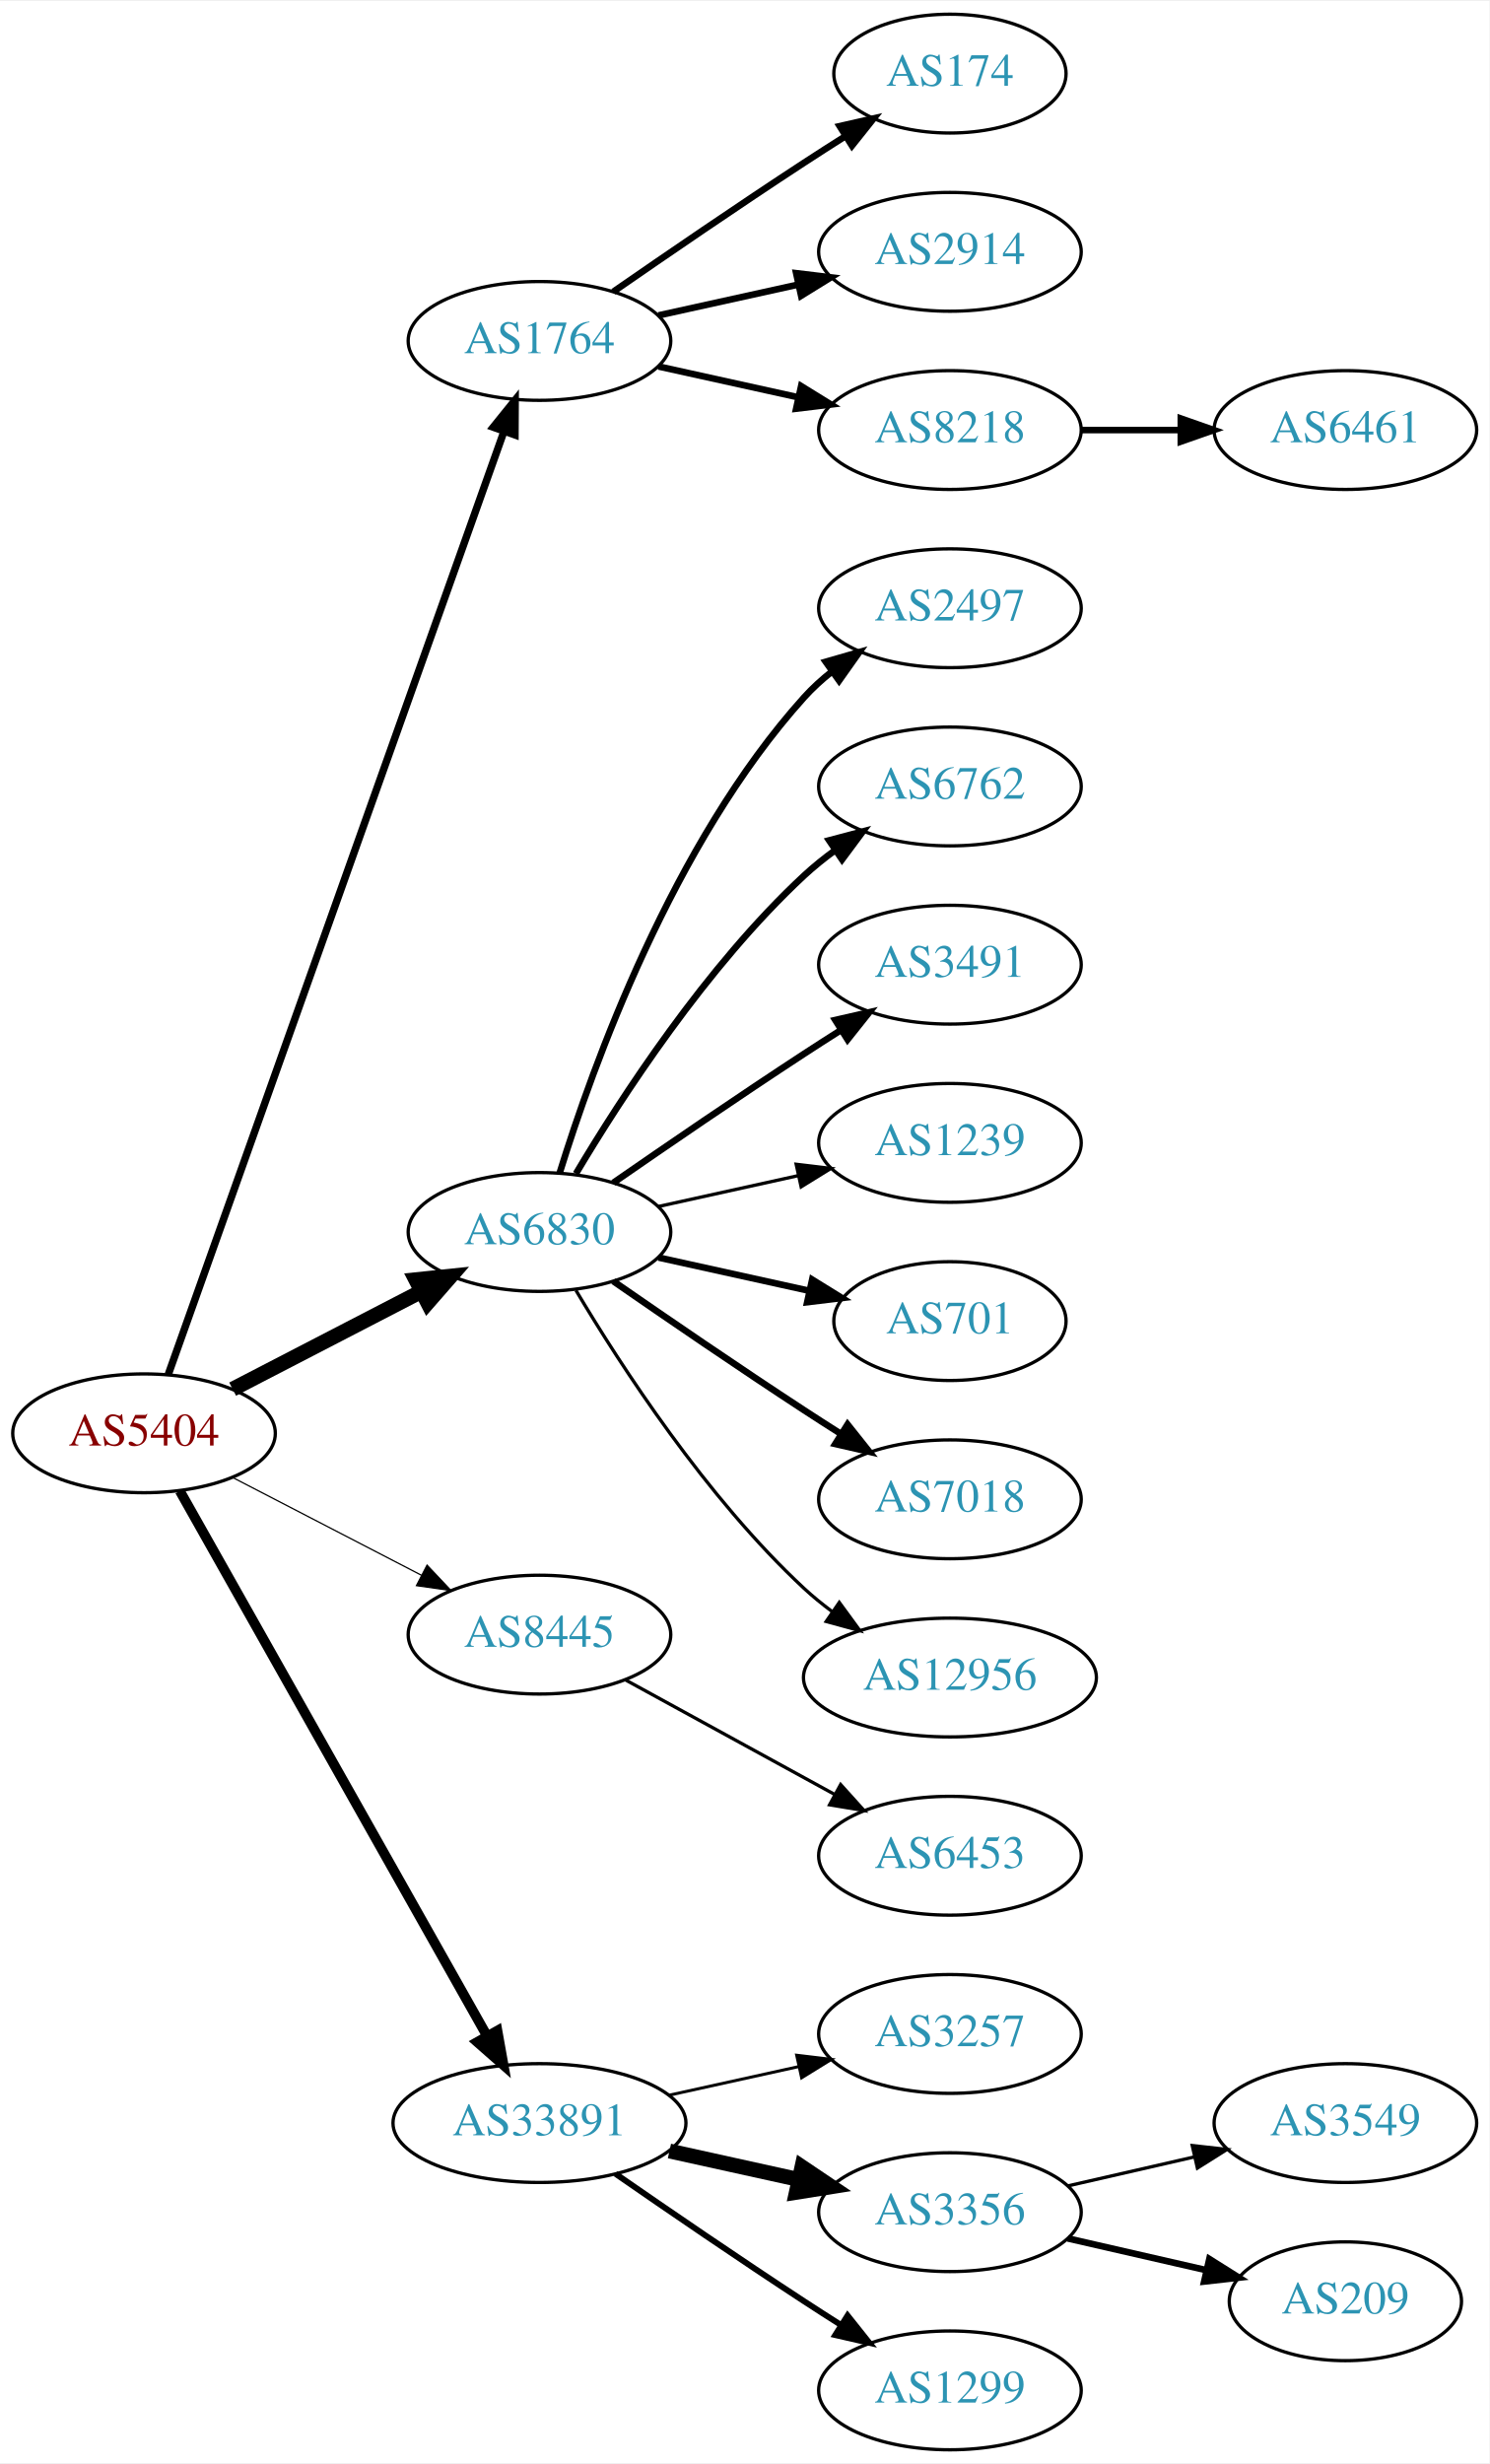
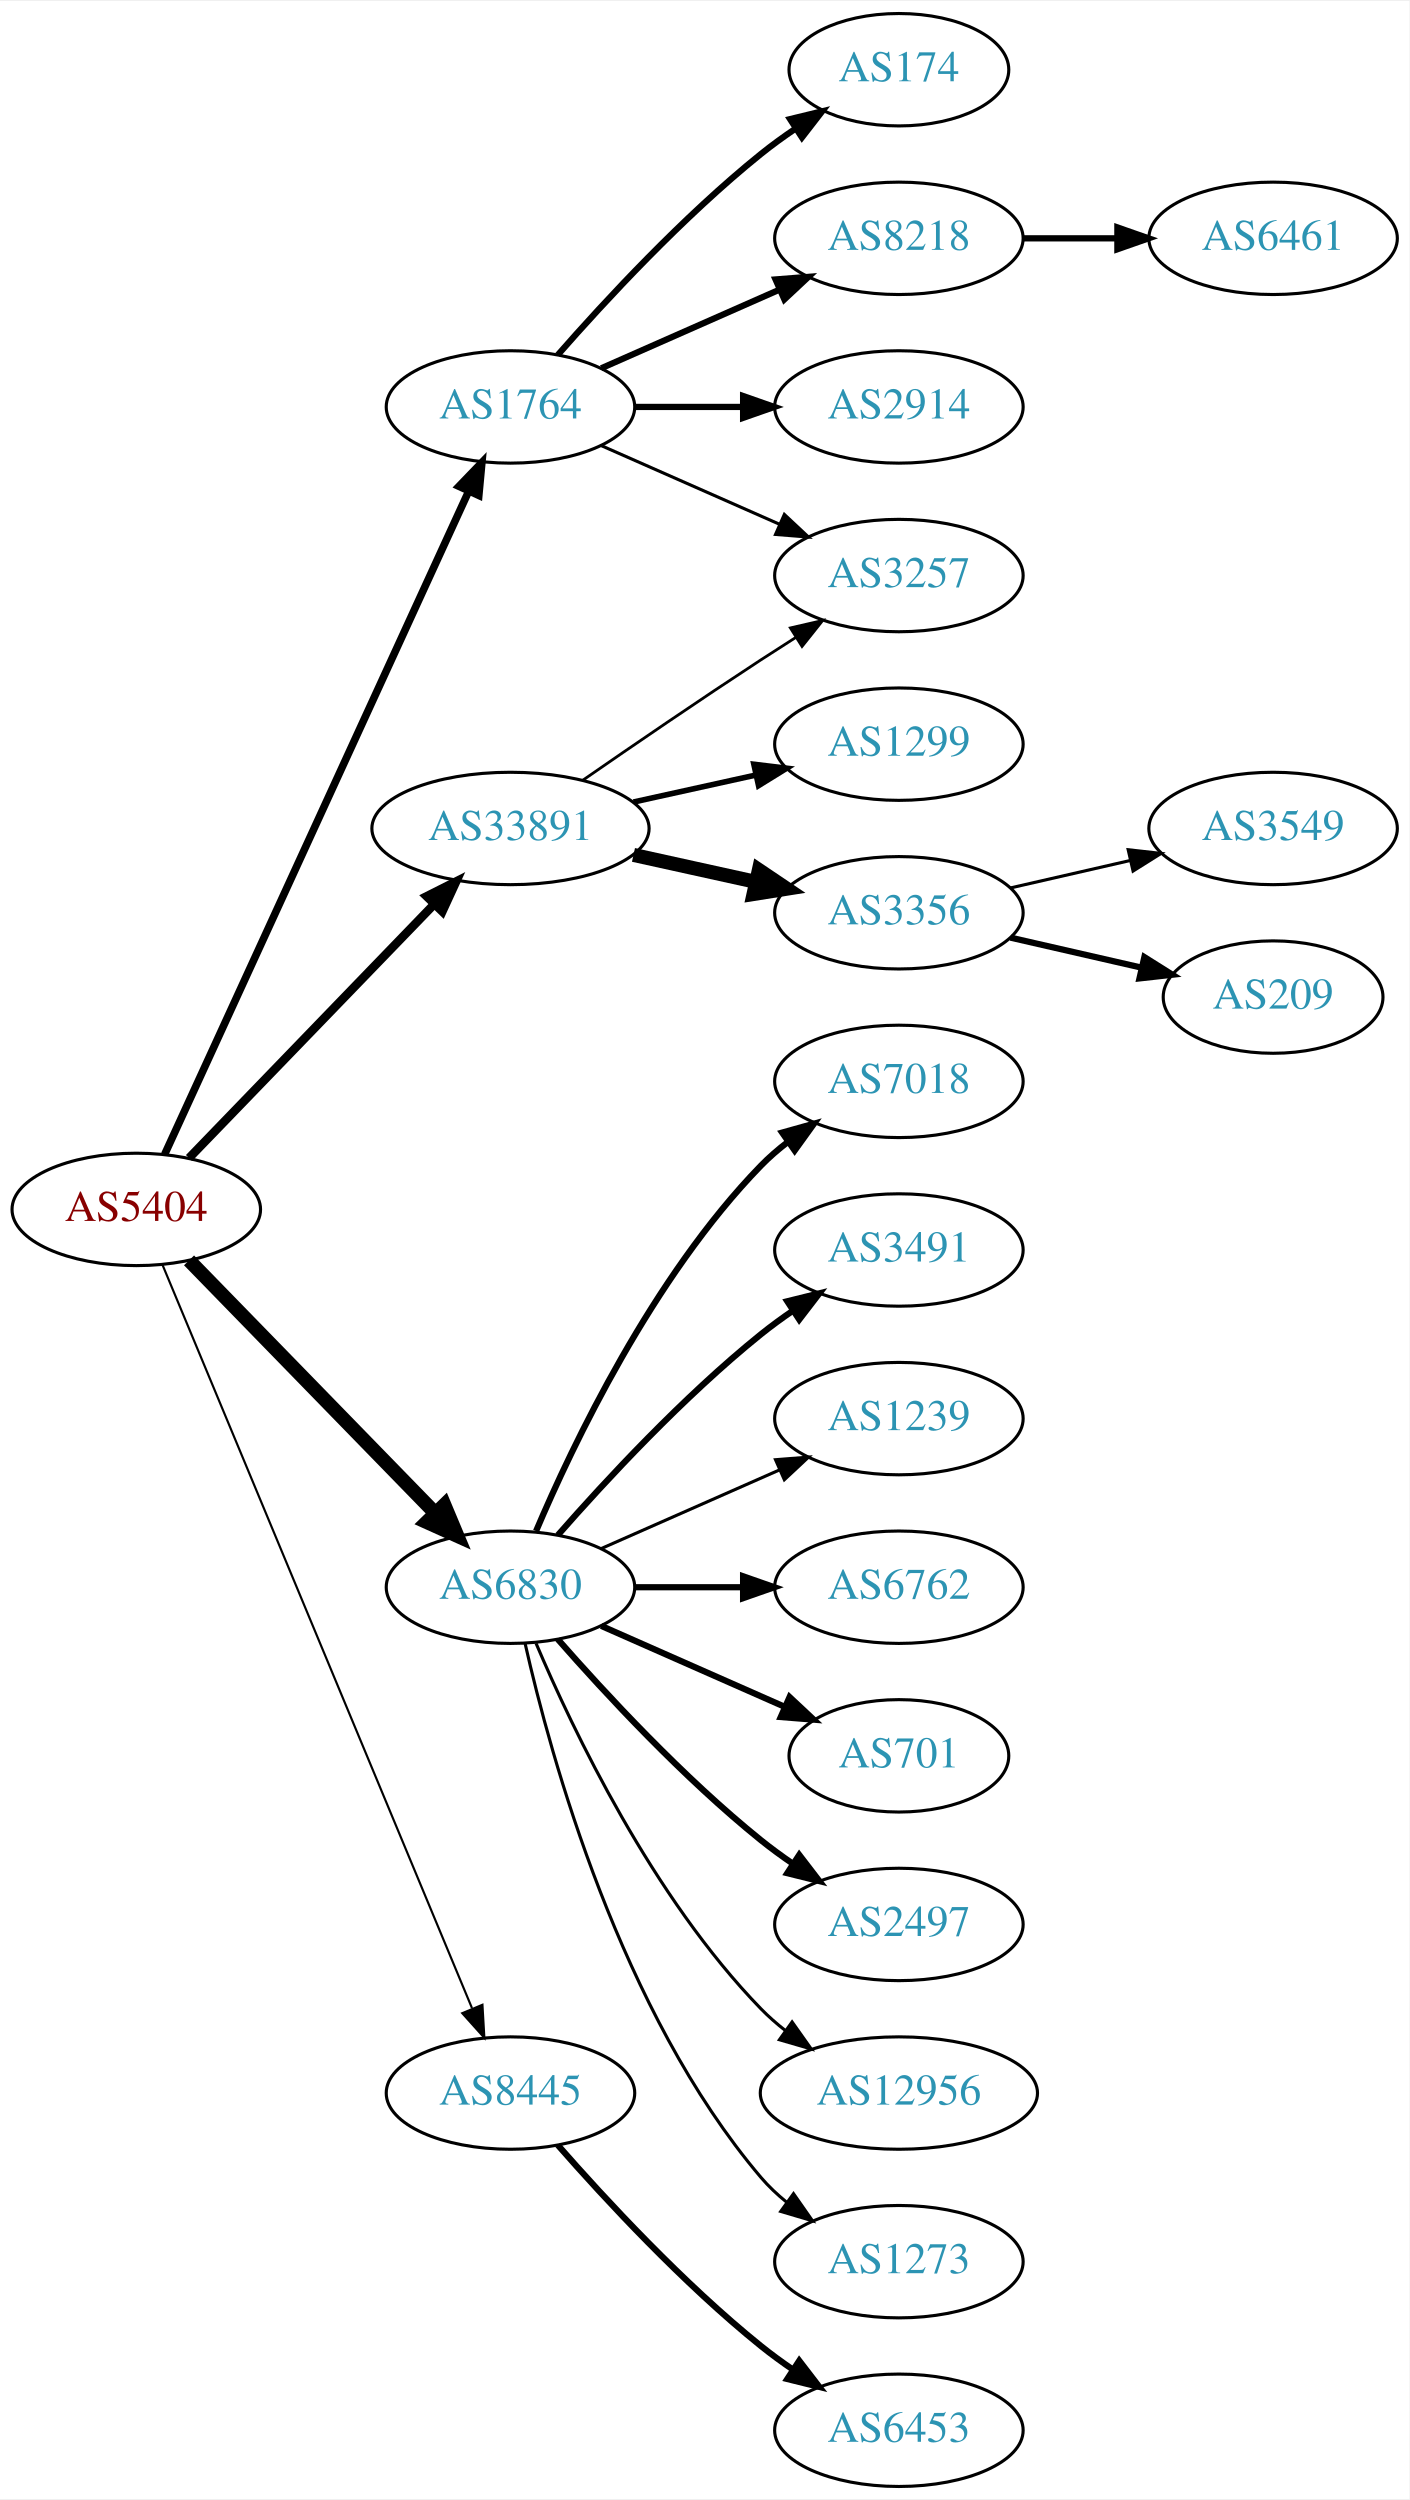
- <svg xmlns="http://www.w3.org/2000/svg" xmlns:xlink="http://www.w3.org/1999/xlink" width="451pt" height="746pt" viewBox="0.00 0.00 451.37 746.00">
-   <g id="graph0" class="graph" transform="scale(1 1) rotate(0) translate(4 742)">
-     <polygon fill="white" stroke="none" points="-4,4 -4,-742 447.37,-742 447.37,4 -4,4" />
+ <svg xmlns="http://www.w3.org/2000/svg" xmlns:xlink="http://www.w3.org/1999/xlink" width="451pt" height="800pt" viewBox="0.00 0.00 451.37 800.00">
+   <g id="graph0" class="graph" transform="scale(1 1) rotate(0) translate(4 796)">
+     <polygon fill="white" stroke="none" points="-4,4 -4,-796 447.37,-796 447.37,4 -4,4" />
    <g id="node1" class="node">
      <g id="a_node1">
        <a xlink:href="/asn/5404" xlink:title="AS5404 ~ ASN conova communications GmbH [AT]">
-           <ellipse fill="#ffffff" stroke="black" cx="39.647" cy="-308" rx="39.794" ry="18" />
-           <text text-anchor="middle" x="39.647" y="-304.3" font-family="Times,serif" font-size="14.00" fill="#880000">AS5404</text>
+           <ellipse fill="#ffffff" stroke="black" cx="39.647" cy="-409" rx="39.794" ry="18" />
+           <text text-anchor="middle" x="39.647" y="-405.3" font-family="Times,serif" font-size="14.00" fill="#880000">AS5404</text>
        </a>
      </g>
    </g>
    <g id="node2" class="node">
      <g id="a_node2">
        <a xlink:href="/asn/1764" xlink:title="AS1764 ~ NEXTLAYER-AS [AT]">
-           <ellipse fill="#ffffff" stroke="black" cx="159.489" cy="-639" rx="39.794" ry="18" />
-           <text text-anchor="middle" x="159.489" y="-635.3" font-family="Times,serif" font-size="14.00" fill="#2c94b3">AS1764</text>
+           <ellipse fill="#ffffff" stroke="black" cx="159.489" cy="-666" rx="39.794" ry="18" />
+           <text text-anchor="middle" x="159.489" y="-662.3" font-family="Times,serif" font-size="14.00" fill="#2c94b3">AS1764</text>
        </a>
      </g>
    </g>
    <g id="edge1" class="edge">
-       <path fill="none" stroke="black" stroke-width="2.25" d="M46.982,-325.796C66.404,-380.35 125.211,-545.528 148.672,-611.425" />
-       <polygon fill="black" stroke="black" stroke-width="2.25" points="145.471,-612.869 152.122,-621.116 152.065,-610.521 145.471,-612.869" />
+       <path fill="none" stroke="black" stroke-width="2.423" d="M48.746,-426.665C68.971,-470.772 121.795,-585.976 146.021,-638.809" />
+       <polygon fill="black" stroke="black" stroke-width="2.423" points="142.983,-640.581 150.333,-648.212 149.346,-637.663 142.983,-640.581" />
    </g>
    <g id="node3" class="node">
      <g id="a_node3">
        <a xlink:href="/asn/6830" xlink:title="AS6830 ~ LGI-UPC [AT]">
-           <ellipse fill="#ffffff" stroke="black" cx="159.489" cy="-369" rx="39.794" ry="18" />
-           <text text-anchor="middle" x="159.489" y="-365.3" font-family="Times,serif" font-size="14.00" fill="#2c94b3">AS6830</text>
+           <ellipse fill="#ffffff" stroke="black" cx="159.489" cy="-288" rx="39.794" ry="18" />
+           <text text-anchor="middle" x="159.489" y="-284.3" font-family="Times,serif" font-size="14.00" fill="#2c94b3">AS6830</text>
        </a>
      </g>
    </g>
    <g id="edge2" class="edge">
-       <path fill="none" stroke="black" stroke-width="4.5" d="M66.507,-321.387C83.316,-330.087 105.431,-341.535 123.764,-351.025" />
-       <polygon fill="black" stroke="black" stroke-width="4.5" points="121.997,-354.544 132.688,-355.645 125.618,-347.551 121.997,-354.544" />
+       <path fill="none" stroke="black" stroke-width="4.5" d="M56.539,-392.681C76.834,-371.843 112.103,-335.628 135.373,-311.736" />
+       <polygon fill="black" stroke="black" stroke-width="4.5" points="138.316,-314.358 142.472,-304.446 132.674,-308.863 138.316,-314.358" />
    </g>
    <g id="node4" class="node">
      <g id="a_node4">
        <a xlink:href="/asn/8445" xlink:title="AS8445 ~ SALZBURG-AG-AS [AT]">
-           <ellipse fill="#ffffff" stroke="black" cx="159.489" cy="-247" rx="39.794" ry="18" />
-           <text text-anchor="middle" x="159.489" y="-243.3" font-family="Times,serif" font-size="14.00" fill="#2c94b3">AS8445</text>
+           <ellipse fill="#ffffff" stroke="black" cx="159.489" cy="-126" rx="39.794" ry="18" />
+           <text text-anchor="middle" x="159.489" y="-122.3" font-family="Times,serif" font-size="14.00" fill="#2c94b3">AS8445</text>
        </a>
      </g>
    </g>
    <g id="edge3" class="edge">
-       <path fill="none" stroke="black" stroke-width="0.375" d="M66.507,-294.613C83.316,-285.913 105.431,-274.465 123.764,-264.975" />
-       <polygon fill="black" stroke="black" stroke-width="0.375" points="125.417,-268.061 132.688,-260.355 122.199,-261.844 125.417,-268.061" />
+       <path fill="none" stroke="black" stroke-width="0.692" d="M48.018,-391.297C67.982,-343.353 123.203,-210.741 147.158,-153.212" />
+       <polygon fill="black" stroke="black" stroke-width="0.692" points="150.507,-154.273 151.12,-143.696 144.045,-151.582 150.507,-154.273" />
    </g>
    <g id="node5" class="node">
      <g id="a_node5">
        <a xlink:href="/asn/33891" xlink:title="AS33891 ~ CORE-BACKBONE GMBH GLOBAL NETWORK [DE]">
-           <ellipse fill="#ffffff" stroke="black" cx="159.489" cy="-99" rx="44.393" ry="18" />
-           <text text-anchor="middle" x="159.489" y="-95.3" font-family="Times,serif" font-size="14.00" fill="#2c94b3">AS33891</text>
+           <ellipse fill="#ffffff" stroke="black" cx="159.489" cy="-531" rx="44.393" ry="18" />
+           <text text-anchor="middle" x="159.489" y="-527.3" font-family="Times,serif" font-size="14.00" fill="#2c94b3">AS33891</text>
        </a>
      </g>
    </g>
    <g id="edge4" class="edge">
-       <path fill="none" stroke="black" stroke-width="3" d="M50.491,-290.54C71.157,-253.888 119.164,-168.746 143.609,-125.39" />
-       <polygon fill="black" stroke="black" stroke-width="3" points="146.727,-126.987 148.59,-116.557 140.629,-123.549 146.727,-126.987" />
+       <path fill="none" stroke="black" stroke-width="2.769" d="M56.539,-425.453C76.721,-446.347 111.71,-482.57 134.982,-506.663" />
+       <polygon fill="black" stroke="black" stroke-width="2.769" points="132.627,-509.263 142.092,-514.024 137.662,-504.4 132.627,-509.263" />
    </g>
    <g id="node6" class="node">
      <g id="a_node6">
        <a xlink:href="/asn/174" xlink:title="AS174 ~ Cogent Communications [US]">
-           <ellipse fill="#ffffff" stroke="black" cx="283.881" cy="-720" rx="35.194" ry="18" />
-           <text text-anchor="middle" x="283.881" y="-716.3" font-family="Times,serif" font-size="14.00" fill="#2c94b3">AS174</text>
+           <ellipse fill="#ffffff" stroke="black" cx="283.881" cy="-774" rx="35.194" ry="18" />
+           <text text-anchor="middle" x="283.881" y="-770.3" font-family="Times,serif" font-size="14.00" fill="#2c94b3">AS174</text>
        </a>
      </g>
    </g>
    <g id="edge5" class="edge">
-       <path fill="none" stroke="black" stroke-width="2" d="M181.846,-653.901C197.697,-664.877 219.9,-680.079 239.685,-693 243.73,-695.642 248.015,-698.385 252.254,-701.067" />
-       <polygon fill="black" stroke="black" stroke-width="2" points="250.469,-704.079 260.799,-706.432 254.191,-698.15 250.469,-704.079" />
+       <path fill="none" stroke="black" stroke-width="2" d="M174.641,-682.663C189.743,-699.894 214.864,-727.024 239.685,-747 243.19,-749.821 247.008,-752.587 250.876,-755.208" />
+       <polygon fill="black" stroke="black" stroke-width="2" points="249.027,-758.18 259.322,-760.682 252.834,-752.306 249.027,-758.18" />
    </g>
    <g id="node7" class="node">
      <g id="a_node7">
+         <a xlink:href="/asn/8218" xlink:title="AS8218 ~ legacy Neotelecoms [FR]">
+           <ellipse fill="#ffffff" stroke="black" cx="283.881" cy="-720" rx="39.794" ry="18" />
+           <text text-anchor="middle" x="283.881" y="-716.3" font-family="Times,serif" font-size="14.00" fill="#2c94b3">AS8218</text>
+         </a>
+       </g>
+     </g>
+     <g id="edge6" class="edge">
+       <path fill="none" stroke="black" stroke-width="2" d="M188.568,-678.389C205.516,-685.866 227.313,-695.483 245.683,-703.588" />
+       <polygon fill="black" stroke="black" stroke-width="2" points="244.371,-706.834 254.933,-707.669 247.196,-700.43 244.371,-706.834" />
+     </g>
+     <g id="node8" class="node">
+       <g id="a_node8">
        <a xlink:href="/asn/2914" xlink:title="AS2914 ~ NTT America, Inc. [US]">
          <ellipse fill="#ffffff" stroke="black" cx="283.881" cy="-666" rx="39.794" ry="18" />
          <text text-anchor="middle" x="283.881" y="-662.3" font-family="Times,serif" font-size="14.00" fill="#2c94b3">AS2914</text>
        </a>
      </g>
    </g>
-     <g id="edge6" class="edge">
-       <path fill="none" stroke="black" stroke-width="2" d="M195.562,-646.737C208.749,-649.646 223.929,-652.995 237.894,-656.076" />
-       <polygon fill="black" stroke="black" stroke-width="2" points="237.284,-659.525 247.803,-658.262 238.792,-652.69 237.284,-659.525" />
-     </g>
-     <g id="node8" class="node">
-       <g id="a_node8">
-         <a xlink:href="/asn/8218" xlink:title="AS8218 ~ legacy Neotelecoms [FR]">
+     <g id="edge7" class="edge">
+       <path fill="none" stroke="black" stroke-width="2" d="M199.215,-666C210.153,-666 222.204,-666 233.67,-666" />
+       <polygon fill="black" stroke="black" stroke-width="2" points="233.987,-669.5 243.987,-666 233.987,-662.5 233.987,-669.5" />
+     </g>
+     <g id="node9" class="node">
+       <g id="a_node9">
+         <a xlink:href="/asn/3257" xlink:title="AS3257 ~ GTT [DE]">
          <ellipse fill="#ffffff" stroke="black" cx="283.881" cy="-612" rx="39.794" ry="18" />
-           <text text-anchor="middle" x="283.881" y="-608.3" font-family="Times,serif" font-size="14.00" fill="#2c94b3">AS8218</text>
-         </a>
-       </g>
-     </g>
-     <g id="edge7" class="edge">
-       <path fill="none" stroke="black" stroke-width="2" d="M195.562,-631.263C208.749,-628.354 223.929,-625.005 237.894,-621.924" />
-       <polygon fill="black" stroke="black" stroke-width="2" points="238.792,-625.31 247.803,-619.738 237.284,-618.475 238.792,-625.31" />
-     </g>
-     <g id="node10" class="node">
-       <g id="a_node10">
-         <a xlink:href="/asn/2497" xlink:title="AS2497 ~ Internet Initiative Japan Inc. [JP]">
-           <ellipse fill="#ffffff" stroke="black" cx="283.881" cy="-558" rx="39.794" ry="18" />
-           <text text-anchor="middle" x="283.881" y="-554.3" font-family="Times,serif" font-size="14.00" fill="#2c94b3">AS2497</text>
-         </a>
-       </g>
-     </g>
-     <g id="edge9" class="edge">
-       <path fill="none" stroke="black" stroke-width="2" d="M165.627,-386.94C175.529,-418.979 199.867,-486.812 239.685,-531 242.201,-533.792 245.072,-536.401 248.111,-538.812" />
-       <polygon fill="black" stroke="black" stroke-width="2" points="246.24,-541.776 256.419,-544.715 250.295,-536.07 246.24,-541.776" />
+           <text text-anchor="middle" x="283.881" y="-608.3" font-family="Times,serif" font-size="14.00" fill="#2c94b3">AS3257</text>
+         </a>
+       </g>
+     </g>
+     <g id="edge8" class="edge">
+       <path fill="none" stroke="black" d="M188.568,-653.611C205.516,-646.134 227.313,-636.517 245.683,-628.412" />
+       <polygon fill="black" stroke="black" points="247.196,-631.57 254.933,-624.331 244.371,-625.166 247.196,-631.57" />
    </g>
    <g id="node11" class="node">
      <g id="a_node11">
-         <a xlink:href="/asn/6762" xlink:title="AS6762 ~ TELECOM ITALIA SPARKLE S.p.A. [IT]">
-           <ellipse fill="#ffffff" stroke="black" cx="283.881" cy="-504" rx="39.794" ry="18" />
-           <text text-anchor="middle" x="283.881" y="-500.3" font-family="Times,serif" font-size="14.00" fill="#2c94b3">AS6762</text>
+         <a xlink:href="/asn/7018" xlink:title="AS7018 ~ AT&amp;T Services, Inc. [US]">
+           <ellipse fill="#ffffff" stroke="black" cx="283.881" cy="-450" rx="39.794" ry="18" />
+           <text text-anchor="middle" x="283.881" y="-446.3" font-family="Times,serif" font-size="14.00" fill="#2c94b3">AS7018</text>
        </a>
      </g>
    </g>
    <g id="edge10" class="edge">
-       <path fill="none" stroke="black" stroke-width="2" d="M170.535,-386.671C184.106,-409.472 210.038,-449.472 239.685,-477 242.591,-479.699 245.805,-482.28 249.129,-484.703" />
-       <polygon fill="black" stroke="black" stroke-width="2" points="247.264,-487.667 257.507,-490.375 251.188,-481.87 247.264,-487.667" />
+       <path fill="none" stroke="black" stroke-width="2" d="M167.68,-305.975C179.446,-333.682 205.021,-387.348 239.685,-423 242.305,-425.695 245.246,-428.239 248.329,-430.608" />
+       <polygon fill="black" stroke="black" stroke-width="2" points="246.495,-433.597 256.697,-436.455 250.504,-427.859 246.495,-433.597" />
    </g>
    <g id="node12" class="node">
      <g id="a_node12">
        <a xlink:href="/asn/3491" xlink:title="AS3491 ~ PCCW Global, Inc. [US]">
-           <ellipse fill="#ffffff" stroke="black" cx="283.881" cy="-450" rx="39.794" ry="18" />
-           <text text-anchor="middle" x="283.881" y="-446.3" font-family="Times,serif" font-size="14.00" fill="#2c94b3">AS3491</text>
+           <ellipse fill="#ffffff" stroke="black" cx="283.881" cy="-396" rx="39.794" ry="18" />
+           <text text-anchor="middle" x="283.881" y="-392.3" font-family="Times,serif" font-size="14.00" fill="#2c94b3">AS3491</text>
        </a>
      </g>
    </g>
    <g id="edge11" class="edge">
-       <path fill="none" stroke="black" stroke-width="2" d="M181.846,-383.901C197.697,-394.877 219.9,-410.079 239.685,-423 243.267,-425.339 247.038,-427.759 250.798,-430.144" />
-       <polygon fill="black" stroke="black" stroke-width="2" points="249.131,-433.231 259.459,-435.596 252.86,-427.307 249.131,-433.231" />
+       <path fill="none" stroke="black" stroke-width="2" d="M174.641,-304.663C189.743,-321.894 214.864,-349.024 239.685,-369 242.941,-371.62 246.466,-374.192 250.05,-376.646" />
+       <polygon fill="black" stroke="black" stroke-width="2" points="248.138,-379.577 258.423,-382.121 251.969,-373.719 248.138,-379.577" />
    </g>
    <g id="node13" class="node">
      <g id="a_node13">
        <a xlink:href="/asn/1239" xlink:title="AS1239 ~ Sprint [US]">
-           <ellipse fill="#ffffff" stroke="black" cx="283.881" cy="-396" rx="39.794" ry="18" />
-           <text text-anchor="middle" x="283.881" y="-392.3" font-family="Times,serif" font-size="14.00" fill="#2c94b3">AS1239</text>
+           <ellipse fill="#ffffff" stroke="black" cx="283.881" cy="-342" rx="39.794" ry="18" />
+           <text text-anchor="middle" x="283.881" y="-338.3" font-family="Times,serif" font-size="14.00" fill="#2c94b3">AS1239</text>
        </a>
      </g>
    </g>
    <g id="edge12" class="edge">
-       <path fill="none" stroke="black" d="M195.562,-376.737C208.749,-379.646 223.929,-382.995 237.894,-386.076" />
-       <polygon fill="black" stroke="black" points="237.284,-389.525 247.803,-388.262 238.792,-382.69 237.284,-389.525" />
+       <path fill="none" stroke="black" d="M188.568,-300.389C205.516,-307.866 227.313,-317.483 245.683,-325.588" />
+       <polygon fill="black" stroke="black" points="244.371,-328.834 254.933,-329.669 247.196,-322.43 244.371,-328.834" />
    </g>
    <g id="node14" class="node">
      <g id="a_node14">
-         <a xlink:href="/asn/701" xlink:title="AS701 ~ UUNET [US]">
-           <ellipse fill="#ffffff" stroke="black" cx="283.881" cy="-342" rx="35.194" ry="18" />
-           <text text-anchor="middle" x="283.881" y="-338.3" font-family="Times,serif" font-size="14.00" fill="#2c94b3">AS701</text>
+         <a xlink:href="/asn/6762" xlink:title="AS6762 ~ TELECOM ITALIA SPARKLE S.p.A. [IT]">
+           <ellipse fill="#ffffff" stroke="black" cx="283.881" cy="-288" rx="39.794" ry="18" />
+           <text text-anchor="middle" x="283.881" y="-284.3" font-family="Times,serif" font-size="14.00" fill="#2c94b3">AS6762</text>
        </a>
      </g>
    </g>
    <g id="edge13" class="edge">
-       <path fill="none" stroke="black" stroke-width="2" d="M195.562,-361.263C209.795,-358.123 226.35,-354.471 241.194,-351.196" />
-       <polygon fill="black" stroke="black" stroke-width="2" points="242.137,-354.572 251.148,-349 240.629,-347.737 242.137,-354.572" />
+       <path fill="none" stroke="black" stroke-width="2" d="M199.215,-288C210.153,-288 222.204,-288 233.67,-288" />
+       <polygon fill="black" stroke="black" stroke-width="2" points="233.987,-291.5 243.987,-288 233.987,-284.5 233.987,-291.5" />
    </g>
    <g id="node15" class="node">
      <g id="a_node15">
-         <a xlink:href="/asn/7018" xlink:title="AS7018 ~ AT&amp;T Services, Inc. [US]">
-           <ellipse fill="#ffffff" stroke="black" cx="283.881" cy="-288" rx="39.794" ry="18" />
-           <text text-anchor="middle" x="283.881" y="-284.3" font-family="Times,serif" font-size="14.00" fill="#2c94b3">AS7018</text>
+         <a xlink:href="/asn/701" xlink:title="AS701 ~ UUNET [US]">
+           <ellipse fill="#ffffff" stroke="black" cx="283.881" cy="-234" rx="35.194" ry="18" />
+           <text text-anchor="middle" x="283.881" y="-230.3" font-family="Times,serif" font-size="14.00" fill="#2c94b3">AS701</text>
        </a>
      </g>
    </g>
    <g id="edge14" class="edge">
-       <path fill="none" stroke="black" stroke-width="2" d="M181.846,-354.099C197.697,-343.123 219.9,-327.921 239.685,-315 243.267,-312.661 247.038,-310.241 250.798,-307.856" />
-       <polygon fill="black" stroke="black" stroke-width="2" points="252.86,-310.693 259.459,-302.404 249.131,-304.769 252.86,-310.693" />
+       <path fill="none" stroke="black" stroke-width="2" d="M188.568,-275.611C205.997,-267.922 228.554,-257.969 247.238,-249.726" />
+       <polygon fill="black" stroke="black" stroke-width="2" points="248.871,-252.831 256.607,-245.592 246.045,-246.427 248.871,-252.831" />
    </g>
    <g id="node16" class="node">
      <g id="a_node16">
-         <a xlink:href="/asn/12956" xlink:title="AS12956 ~ TELXIUS [ES]">
-           <ellipse fill="#ffffff" stroke="black" cx="283.881" cy="-234" rx="44.393" ry="18" />
-           <text text-anchor="middle" x="283.881" y="-230.3" font-family="Times,serif" font-size="14.00" fill="#2c94b3">AS12956</text>
+         <a xlink:href="/asn/2497" xlink:title="AS2497 ~ Internet Initiative Japan Inc. [JP]">
+           <ellipse fill="#ffffff" stroke="black" cx="283.881" cy="-180" rx="39.794" ry="18" />
+           <text text-anchor="middle" x="283.881" y="-176.3" font-family="Times,serif" font-size="14.00" fill="#2c94b3">AS2497</text>
        </a>
      </g>
    </g>
    <g id="edge15" class="edge">
-       <path fill="none" stroke="black" d="M170.535,-351.329C184.106,-328.528 210.038,-288.528 239.685,-261 242.292,-258.58 245.145,-256.254 248.104,-254.052" />
-       <polygon fill="black" stroke="black" points="250.352,-256.754 256.603,-248.2 246.382,-250.988 250.352,-256.754" />
+       <path fill="none" stroke="black" stroke-width="2" d="M174.641,-271.337C189.743,-254.106 214.864,-226.976 239.685,-207 242.941,-204.38 246.466,-201.808 250.05,-199.354" />
+       <polygon fill="black" stroke="black" stroke-width="2" points="251.969,-202.281 258.423,-193.879 248.138,-196.423 251.969,-202.281" />
    </g>
    <g id="node17" class="node">
      <g id="a_node17">
-         <a xlink:href="/asn/6453" xlink:title="AS6453 ~ TATA COMMUNICATIONS (AMERICA) INC [US]">
-           <ellipse fill="#ffffff" stroke="black" cx="283.881" cy="-180" rx="39.794" ry="18" />
-           <text text-anchor="middle" x="283.881" y="-176.3" font-family="Times,serif" font-size="14.00" fill="#2c94b3">AS6453</text>
+         <a xlink:href="/asn/12956" xlink:title="AS12956 ~ TELXIUS [ES]">
+           <ellipse fill="#ffffff" stroke="black" cx="283.881" cy="-126" rx="44.393" ry="18" />
+           <text text-anchor="middle" x="283.881" y="-122.3" font-family="Times,serif" font-size="14.00" fill="#2c94b3">AS12956</text>
        </a>
      </g>
    </g>
    <g id="edge16" class="edge">
-       <path fill="none" stroke="black" d="M185.552,-233.28C203.868,-223.253 228.911,-209.544 249.008,-198.543" />
-       <polygon fill="black" stroke="black" points="250.76,-201.574 257.851,-193.702 247.399,-195.434 250.76,-201.574" />
+       <path fill="none" stroke="black" d="M167.68,-270.025C179.446,-242.318 205.021,-188.652 239.685,-153 242.101,-150.515 244.789,-148.158 247.61,-145.949" />
+       <polygon fill="black" stroke="black" points="249.675,-148.775 255.795,-140.127 245.618,-143.071 249.675,-148.775" />
    </g>
    <g id="node18" class="node">
      <g id="a_node18">
-         <a xlink:href="/asn/3257" xlink:title="AS3257 ~ GTT [DE]">
-           <ellipse fill="#ffffff" stroke="black" cx="283.881" cy="-126" rx="39.794" ry="18" />
-           <text text-anchor="middle" x="283.881" y="-122.3" font-family="Times,serif" font-size="14.00" fill="#2c94b3">AS3257</text>
+         <a xlink:href="/asn/1273" xlink:title="AS1273 ~ Vodafone Group PLC [EU]">
+           <ellipse fill="#ffffff" stroke="black" cx="283.881" cy="-72" rx="39.794" ry="18" />
+           <text text-anchor="middle" x="283.881" y="-68.3" font-family="Times,serif" font-size="14.00" fill="#2c94b3">AS1273</text>
        </a>
      </g>
    </g>
    <g id="edge17" class="edge">
-       <path fill="none" stroke="black" stroke-width="0.9" d="M198.879,-107.469C211.27,-110.202 225.117,-113.257 237.937,-116.085" />
-       <polygon fill="black" stroke="black" stroke-width="0.9" points="237.433,-119.558 247.952,-118.295 238.941,-112.722 237.433,-119.558" />
+       <path fill="none" stroke="black" d="M164.183,-269.925C172.323,-233.852 194.756,-151.86 239.685,-99 242.119,-96.136 244.936,-93.479 247.941,-91.039" />
+       <polygon fill="black" stroke="black" points="250.129,-93.776 256.201,-85.094 246.04,-88.095 250.129,-93.776" />
    </g>
    <g id="node19" class="node">
      <g id="a_node19">
-         <a xlink:href="/asn/3356" xlink:title="AS3356 ~ Level 3 Parent, LLC [US]">
-           <ellipse fill="#ffffff" stroke="black" cx="283.881" cy="-72" rx="39.794" ry="18" />
-           <text text-anchor="middle" x="283.881" y="-68.3" font-family="Times,serif" font-size="14.00" fill="#2c94b3">AS3356</text>
+         <a xlink:href="/asn/6453" xlink:title="AS6453 ~ TATA COMMUNICATIONS (AMERICA) INC [US]">
+           <ellipse fill="#ffffff" stroke="black" cx="283.881" cy="-18" rx="39.794" ry="18" />
+           <text text-anchor="middle" x="283.881" y="-14.3" font-family="Times,serif" font-size="14.00" fill="#2c94b3">AS6453</text>
        </a>
      </g>
    </g>
    <g id="edge18" class="edge">
-       <path fill="none" stroke="black" stroke-width="4.5" d="M198.879,-90.531C211.27,-87.798 225.117,-84.743 237.937,-81.915" />
-       <polygon fill="black" stroke="black" stroke-width="4.5" points="239.035,-85.705 247.952,-79.706 237.338,-78.015 239.035,-85.705" />
+       <path fill="none" stroke="black" stroke-width="2" d="M174.641,-109.337C189.743,-92.106 214.864,-64.976 239.685,-45 242.941,-42.38 246.466,-39.808 250.05,-37.354" />
+       <polygon fill="black" stroke="black" stroke-width="2" points="251.969,-40.281 258.423,-31.879 248.138,-34.423 251.969,-40.281" />
+     </g>
+     <g id="edge21" class="edge">
+       <path fill="none" stroke="black" stroke-width="0.9" d="M182.52,-546.367C198.322,-557.305 220.179,-572.261 239.685,-585 243.267,-587.339 247.038,-589.759 250.798,-592.144" />
+       <polygon fill="black" stroke="black" stroke-width="0.9" points="249.131,-595.231 259.459,-597.596 252.86,-589.307 249.131,-595.231" />
    </g>
    <g id="node20" class="node">
      <g id="a_node20">
        <a xlink:href="/asn/1299" xlink:title="AS1299 ~ Telia Carrier [EU]">
-           <ellipse fill="#ffffff" stroke="black" cx="283.881" cy="-18" rx="39.794" ry="18" />
-           <text text-anchor="middle" x="283.881" y="-14.3" font-family="Times,serif" font-size="14.00" fill="#2c94b3">AS1299</text>
+           <ellipse fill="#ffffff" stroke="black" cx="283.881" cy="-558" rx="39.794" ry="18" />
+           <text text-anchor="middle" x="283.881" y="-554.3" font-family="Times,serif" font-size="14.00" fill="#2c94b3">AS1299</text>
        </a>
      </g>
    </g>
    <g id="edge19" class="edge">
-       <path fill="none" stroke="black" stroke-width="1.8" d="M182.52,-83.633C198.322,-72.695 220.179,-57.739 239.685,-45 243.267,-42.661 247.038,-40.241 250.798,-37.856" />
-       <polygon fill="black" stroke="black" stroke-width="1.8" points="252.86,-40.693 259.459,-32.404 249.131,-34.769 252.86,-40.693" />
-     </g>
-     <g id="node9" class="node">
-       <g id="a_node9">
-         <a xlink:href="/asn/6461" xlink:title="AS6461 ~ Zayo Bandwidth [US]">
-           <ellipse fill="#ffffff" stroke="black" cx="403.724" cy="-612" rx="39.794" ry="18" />
-           <text text-anchor="middle" x="403.724" y="-608.3" font-family="Times,serif" font-size="14.00" fill="#2c94b3">AS6461</text>
-         </a>
-       </g>
-     </g>
-     <g id="edge8" class="edge">
-       <path fill="none" stroke="black" stroke-width="2" d="M323.794,-612C333.347,-612 343.697,-612 353.659,-612" />
-       <polygon fill="black" stroke="black" stroke-width="2" points="353.852,-615.5 363.852,-612 353.852,-608.5 353.852,-615.5" />
+       <path fill="none" stroke="black" stroke-width="1.8" d="M198.879,-539.469C211.27,-542.202 225.117,-545.257 237.937,-548.085" />
+       <polygon fill="black" stroke="black" stroke-width="1.8" points="237.433,-551.558 247.952,-550.295 238.941,-544.722 237.433,-551.558" />
    </g>
    <g id="node21" class="node">
      <g id="a_node21">
-         <a xlink:href="/asn/3549" xlink:title="AS3549 ~ Level 3 Parent, LLC [US]">
-           <ellipse fill="#ffffff" stroke="black" cx="403.724" cy="-99" rx="39.794" ry="18" />
-           <text text-anchor="middle" x="403.724" y="-95.3" font-family="Times,serif" font-size="14.00" fill="#2c94b3">AS3549</text>
+         <a xlink:href="/asn/3356" xlink:title="AS3356 ~ Level 3 Parent, LLC [US]">
+           <ellipse fill="#ffffff" stroke="black" cx="283.881" cy="-504" rx="39.794" ry="18" />
+           <text text-anchor="middle" x="283.881" y="-500.3" font-family="Times,serif" font-size="14.00" fill="#2c94b3">AS3356</text>
        </a>
      </g>
    </g>
    <g id="edge20" class="edge">
-       <path fill="none" stroke="black" d="M319.6,-79.955C331.6,-82.704 345.221,-85.825 357.914,-88.733" />
-       <polygon fill="black" stroke="black" points="357.316,-92.187 367.845,-91.009 358.88,-85.364 357.316,-92.187" />
+       <path fill="none" stroke="black" stroke-width="4.5" d="M198.879,-522.531C211.27,-519.798 225.117,-516.743 237.937,-513.915" />
+       <polygon fill="black" stroke="black" stroke-width="4.5" points="239.035,-517.705 247.952,-511.705 237.338,-510.015 239.035,-517.705" />
+     </g>
+     <g id="node10" class="node">
+       <g id="a_node10">
+         <a xlink:href="/asn/6461" xlink:title="AS6461 ~ Zayo Bandwidth [US]">
+           <ellipse fill="#ffffff" stroke="black" cx="403.724" cy="-720" rx="39.794" ry="18" />
+           <text text-anchor="middle" x="403.724" y="-716.3" font-family="Times,serif" font-size="14.00" fill="#2c94b3">AS6461</text>
+         </a>
+       </g>
+     </g>
+     <g id="edge9" class="edge">
+       <path fill="none" stroke="black" stroke-width="2" d="M323.794,-720C333.347,-720 343.697,-720 353.659,-720" />
+       <polygon fill="black" stroke="black" stroke-width="2" points="353.852,-723.5 363.852,-720 353.852,-716.5 353.852,-723.5" />
    </g>
    <g id="node22" class="node">
      <g id="a_node22">
+         <a xlink:href="/asn/3549" xlink:title="AS3549 ~ Level 3 Parent, LLC [US]">
+           <ellipse fill="#ffffff" stroke="black" cx="403.724" cy="-531" rx="39.794" ry="18" />
+           <text text-anchor="middle" x="403.724" y="-527.3" font-family="Times,serif" font-size="14.00" fill="#2c94b3">AS3549</text>
+         </a>
+       </g>
+     </g>
+     <g id="edge22" class="edge">
+       <path fill="none" stroke="black" d="M319.6,-511.955C331.6,-514.704 345.221,-517.825 357.914,-520.733" />
+       <polygon fill="black" stroke="black" points="357.316,-524.187 367.845,-523.009 358.88,-517.364 357.316,-524.187" />
+     </g>
+     <g id="node23" class="node">
+       <g id="a_node23">
        <a xlink:href="/asn/209" xlink:title="AS209 ~ CenturyLink Communications, LLC [US]">
-           <ellipse fill="#ffffff" stroke="black" cx="403.724" cy="-45" rx="35.194" ry="18" />
-           <text text-anchor="middle" x="403.724" y="-41.3" font-family="Times,serif" font-size="14.00" fill="#2c94b3">AS209</text>
-         </a>
-       </g>
-     </g>
-     <g id="edge21" class="edge">
-       <path fill="none" stroke="black" stroke-width="2" d="M319.6,-64.045C332.693,-61.045 347.715,-57.603 361.356,-54.478" />
-       <polygon fill="black" stroke="black" stroke-width="2" points="362.497,-57.807 371.463,-52.162 360.934,-50.984 362.497,-57.807" />
+           <ellipse fill="#ffffff" stroke="black" cx="403.724" cy="-477" rx="35.194" ry="18" />
+           <text text-anchor="middle" x="403.724" y="-473.3" font-family="Times,serif" font-size="14.00" fill="#2c94b3">AS209</text>
+         </a>
+       </g>
+     </g>
+     <g id="edge23" class="edge">
+       <path fill="none" stroke="black" stroke-width="2" d="M319.6,-496.045C332.693,-493.045 347.715,-489.604 361.356,-486.478" />
+       <polygon fill="black" stroke="black" stroke-width="2" points="362.497,-489.807 371.463,-484.162 360.934,-482.984 362.497,-489.807" />
    </g>
  </g>
</svg>
